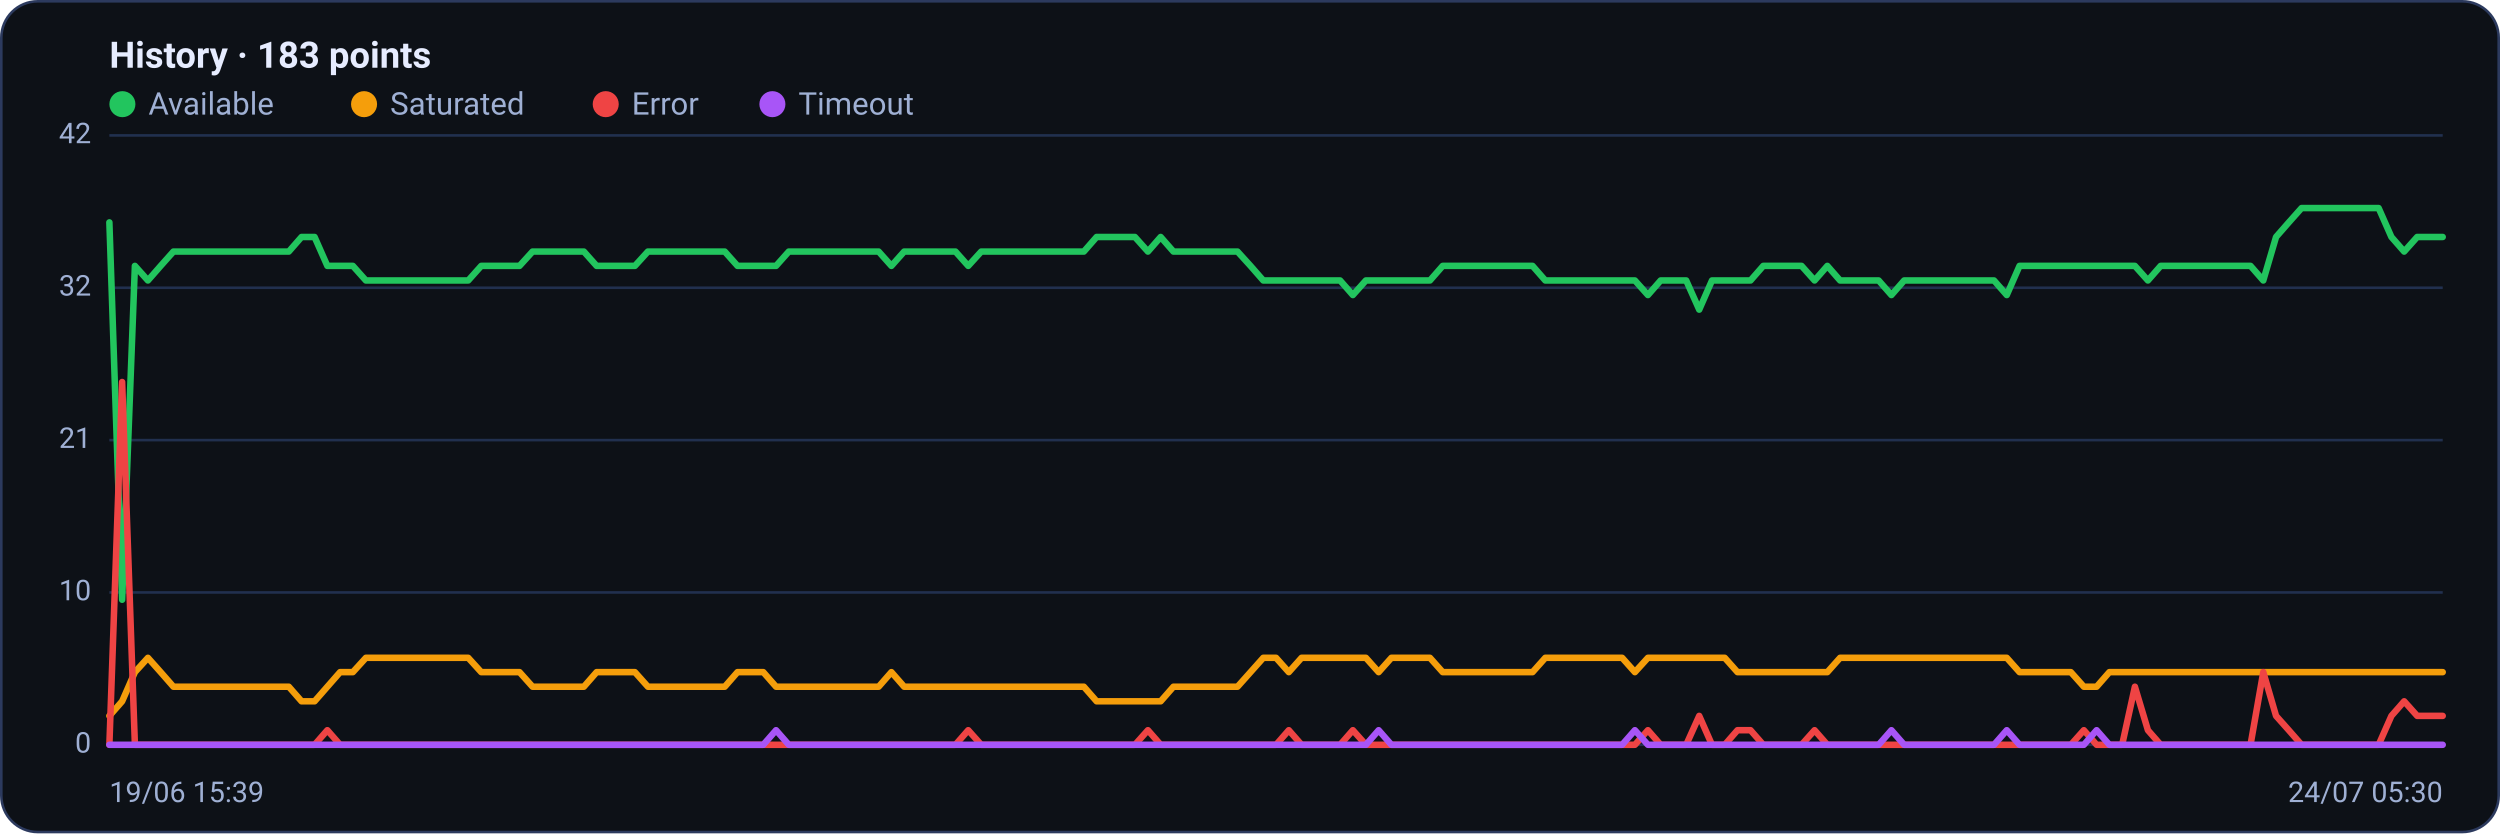
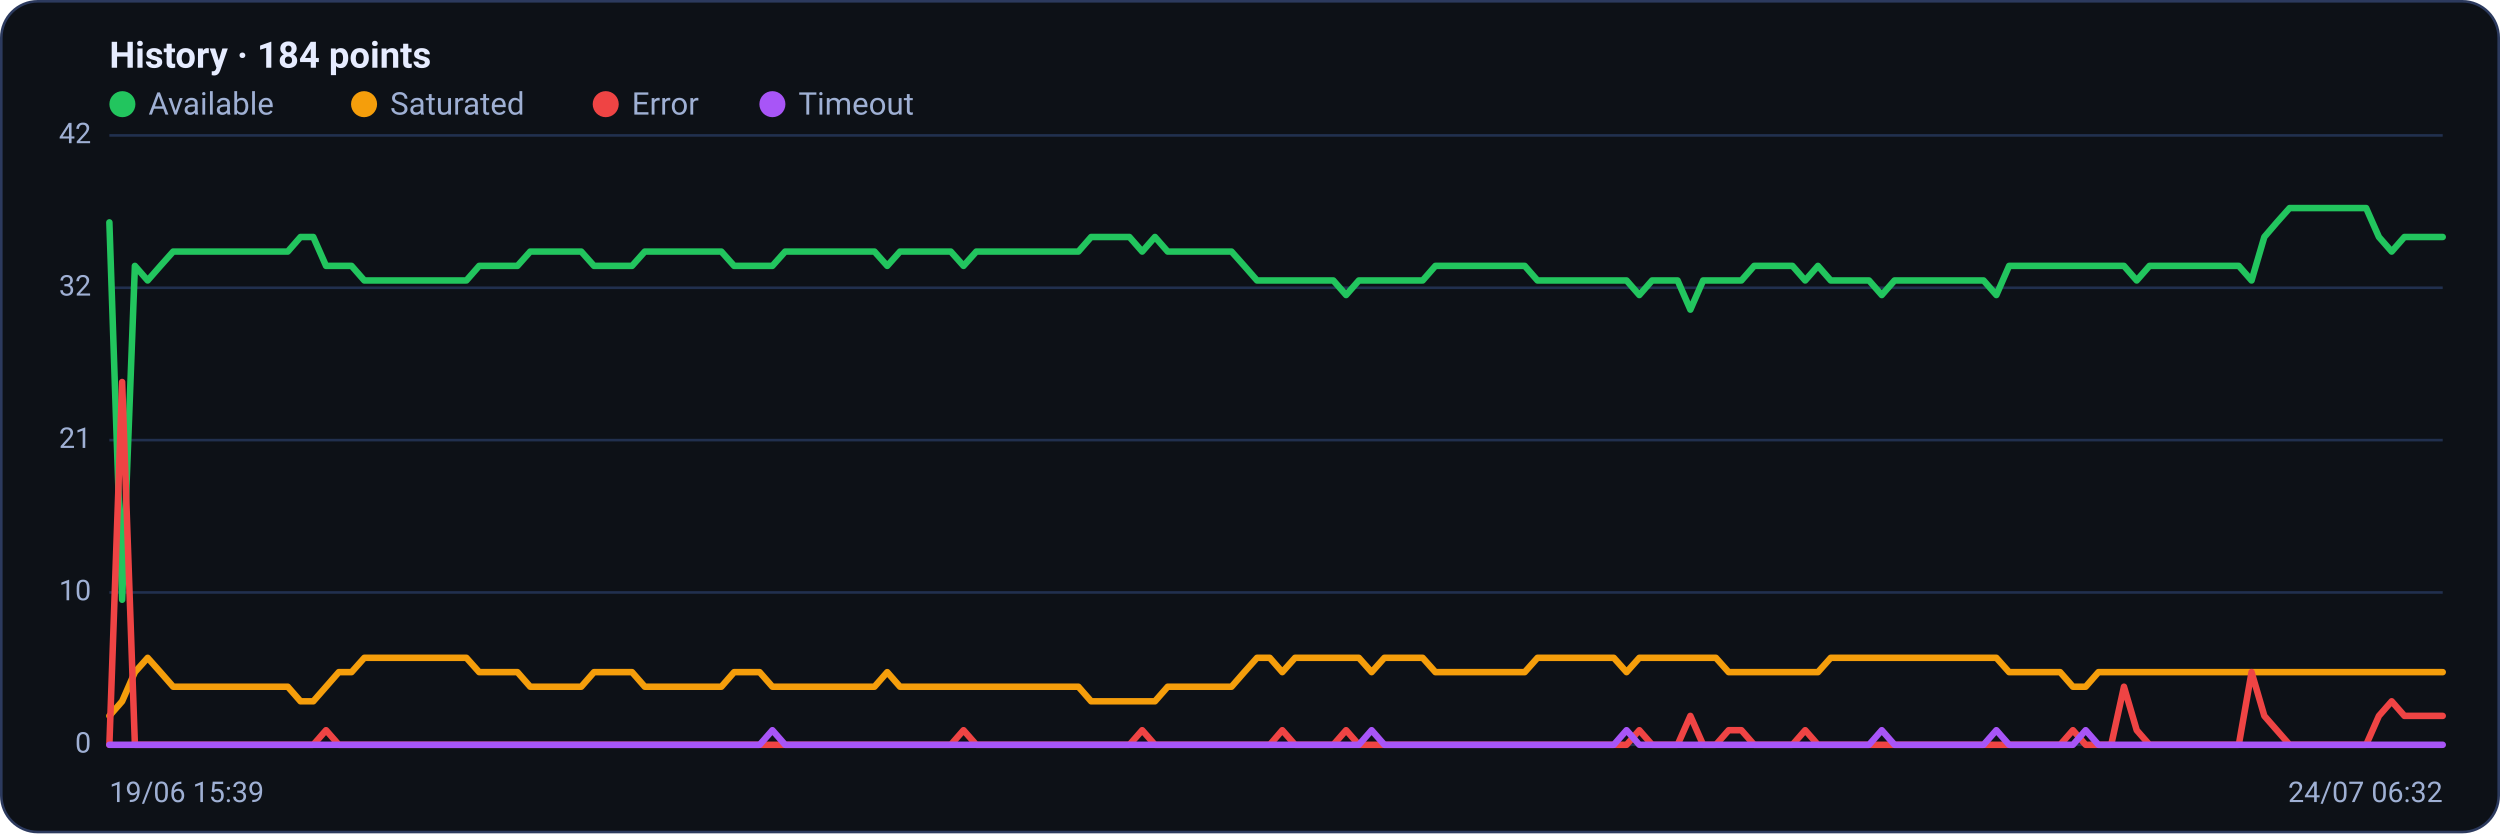
<svg xmlns="http://www.w3.org/2000/svg" viewBox="0 0 960 320" width="960" height="320" font-family="Segoe UI, system-ui, -apple-system, Roboto, Helvetica, Arial, sans-serif" role="img" aria-label="Availability history per region">
  <rect x="0.5" y="0.5" width="959" height="319" rx="14" fill="#0d1117" stroke="#2c3a5e" />
-   <text x="42" y="26" font-size="14" font-weight="600" fill="#e6ecff">History · 183 points</text>
+   <text x="42" y="26" font-size="14" font-weight="600" fill="#e6ecff">History · 184 points</text>
  <circle cx="47" cy="40" r="5" fill="#22c55e" />
  <text x="57" y="44" font-size="12" fill="#9fb0d4">Available</text>
  <circle cx="139.8" cy="40" r="5" fill="#f59e0b" />
  <text x="149.8" y="44" font-size="12" fill="#9fb0d4">Saturated</text>
  <circle cx="232.6" cy="40" r="5" fill="#ef4444" />
  <text x="242.6" y="44" font-size="12" fill="#9fb0d4">Error</text>
  <circle cx="296.6" cy="40" r="5" fill="#a855f7" />
  <text x="306.6" y="44" font-size="12" fill="#9fb0d4">Timeout</text>
  <line x1="42" y1="286.0" x2="938" y2="286.0" stroke="#21304f" stroke-width="1" />
  <text x="35" y="289.0" text-anchor="end" font-size="11" fill="#9fb0d4">0</text>
  <line x1="42" y1="227.5" x2="938" y2="227.5" stroke="#21304f" stroke-width="1" />
  <text x="35" y="230.5" text-anchor="end" font-size="11" fill="#9fb0d4">10</text>
  <line x1="42" y1="169.0" x2="938" y2="169.0" stroke="#21304f" stroke-width="1" />
  <text x="35" y="172.0" text-anchor="end" font-size="11" fill="#9fb0d4">21</text>
  <line x1="42" y1="110.5" x2="938" y2="110.5" stroke="#21304f" stroke-width="1" />
  <text x="35" y="113.5" text-anchor="end" font-size="11" fill="#9fb0d4">32</text>
  <line x1="42" y1="52.0" x2="938" y2="52.0" stroke="#21304f" stroke-width="1" />
  <text x="35" y="55.0" text-anchor="end" font-size="11" fill="#9fb0d4">42</text>
-   <polyline fill="none" stroke="#22c55e" stroke-width="2.5" stroke-linejoin="round" stroke-linecap="round" points="42.0,85.4 46.9,230.3 51.8,102.1 56.8,107.7 61.7,102.1 66.6,96.6 71.5,96.6 76.5,96.6 81.4,96.6 86.3,96.6 91.2,96.6 96.2,96.6 101.1,96.6 106.0,96.6 110.9,96.6 115.8,91.0 120.8,91.0 125.7,102.1 130.6,102.1 135.5,102.1 140.5,107.7 145.4,107.7 150.3,107.7 155.2,107.7 160.2,107.7 165.1,107.7 170.0,107.7 174.9,107.7 179.8,107.7 184.8,102.1 189.7,102.1 194.6,102.1 199.5,102.1 204.5,96.6 209.4,96.6 214.3,96.6 219.2,96.6 224.2,96.6 229.1,102.1 234.0,102.1 238.9,102.1 243.8,102.1 248.8,96.6 253.7,96.6 258.6,96.6 263.5,96.6 268.5,96.6 273.4,96.6 278.3,96.6 283.2,102.1 288.2,102.1 293.1,102.1 298.0,102.1 302.9,96.6 307.8,96.6 312.8,96.6 317.7,96.6 322.6,96.6 327.5,96.6 332.5,96.6 337.4,96.6 342.3,102.1 347.2,96.6 352.2,96.6 357.1,96.6 362.0,96.6 366.9,96.6 371.8,102.1 376.8,96.6 381.7,96.6 386.6,96.6 391.5,96.6 396.5,96.6 401.4,96.6 406.3,96.6 411.2,96.6 416.2,96.6 421.1,91.0 426.0,91.0 430.9,91.0 435.8,91.0 440.8,96.6 445.7,91.0 450.6,96.6 455.5,96.6 460.5,96.6 465.4,96.6 470.3,96.6 475.2,96.6 480.2,102.1 485.1,107.7 490.0,107.7 494.9,107.7 499.8,107.7 504.8,107.7 509.7,107.7 514.6,107.7 519.5,113.3 524.5,107.7 529.4,107.7 534.3,107.7 539.2,107.7 544.2,107.7 549.1,107.7 554.0,102.1 558.9,102.1 563.8,102.1 568.8,102.1 573.7,102.1 578.6,102.1 583.5,102.1 588.5,102.1 593.4,107.7 598.3,107.7 603.2,107.7 608.2,107.7 613.1,107.7 618.0,107.7 622.9,107.7 627.8,107.7 632.8,113.3 637.7,107.7 642.6,107.7 647.5,107.7 652.5,118.9 657.4,107.7 662.3,107.7 667.2,107.7 672.2,107.7 677.1,102.1 682.0,102.1 686.9,102.1 691.8,102.1 696.8,107.7 701.7,102.1 706.6,107.7 711.5,107.7 716.5,107.7 721.4,107.7 726.3,113.3 731.2,107.7 736.2,107.7 741.1,107.7 746.0,107.7 750.9,107.7 755.8,107.7 760.8,107.7 765.7,107.7 770.6,113.3 775.5,102.1 780.5,102.1 785.4,102.1 790.3,102.1 795.2,102.1 800.2,102.1 805.1,102.1 810.0,102.1 814.9,102.1 819.8,102.1 824.8,107.7 829.7,102.1 834.6,102.1 839.5,102.1 844.5,102.1 849.4,102.1 854.3,102.1 859.2,102.1 864.2,102.1 869.1,107.7 874.0,91.0 878.9,85.4 883.8,79.9 888.8,79.9 893.7,79.9 898.6,79.9 903.5,79.9 908.5,79.9 913.4,79.9 918.3,91.0 923.2,96.6 928.2,91.0 933.1,91.0 938.0,91.0" />
-   <polyline fill="none" stroke="#f59e0b" stroke-width="2.5" stroke-linejoin="round" stroke-linecap="round" points="42.0,274.9 46.9,269.3 51.8,258.1 56.8,252.6 61.7,258.1 66.6,263.7 71.5,263.7 76.5,263.7 81.4,263.7 86.3,263.7 91.2,263.7 96.2,263.7 101.1,263.7 106.0,263.7 110.9,263.7 115.8,269.3 120.8,269.3 125.7,263.7 130.6,258.1 135.5,258.1 140.5,252.6 145.4,252.6 150.3,252.6 155.2,252.6 160.2,252.6 165.1,252.6 170.0,252.6 174.9,252.6 179.8,252.6 184.8,258.1 189.7,258.1 194.6,258.1 199.5,258.1 204.5,263.7 209.4,263.7 214.3,263.7 219.2,263.7 224.2,263.7 229.1,258.1 234.0,258.1 238.9,258.1 243.8,258.1 248.8,263.7 253.7,263.7 258.6,263.7 263.5,263.7 268.5,263.7 273.4,263.7 278.3,263.7 283.2,258.1 288.2,258.1 293.1,258.1 298.0,263.7 302.9,263.7 307.8,263.7 312.8,263.7 317.7,263.7 322.6,263.7 327.5,263.7 332.5,263.7 337.4,263.7 342.3,258.1 347.2,263.7 352.2,263.7 357.1,263.7 362.0,263.7 366.9,263.7 371.8,263.7 376.8,263.7 381.7,263.7 386.6,263.7 391.5,263.7 396.5,263.7 401.4,263.7 406.3,263.7 411.2,263.7 416.2,263.7 421.1,269.3 426.0,269.3 430.9,269.3 435.8,269.3 440.8,269.3 445.7,269.3 450.6,263.7 455.5,263.7 460.5,263.7 465.4,263.7 470.3,263.7 475.2,263.7 480.2,258.1 485.1,252.6 490.0,252.6 494.9,258.1 499.8,252.6 504.8,252.6 509.7,252.6 514.6,252.6 519.5,252.6 524.5,252.6 529.4,258.1 534.3,252.6 539.2,252.6 544.2,252.6 549.1,252.6 554.0,258.1 558.9,258.1 563.8,258.1 568.8,258.1 573.7,258.1 578.6,258.1 583.5,258.1 588.5,258.1 593.4,252.6 598.3,252.6 603.2,252.6 608.2,252.6 613.1,252.6 618.0,252.6 622.9,252.6 627.8,258.1 632.8,252.6 637.7,252.6 642.6,252.6 647.5,252.6 652.5,252.6 657.4,252.6 662.3,252.6 667.2,258.1 672.2,258.1 677.1,258.1 682.0,258.1 686.9,258.1 691.8,258.1 696.8,258.1 701.7,258.1 706.6,252.6 711.5,252.6 716.5,252.6 721.4,252.6 726.3,252.6 731.2,252.6 736.2,252.6 741.1,252.6 746.0,252.6 750.9,252.6 755.8,252.6 760.8,252.6 765.7,252.6 770.6,252.6 775.5,258.1 780.5,258.1 785.4,258.1 790.3,258.1 795.2,258.1 800.2,263.7 805.1,263.7 810.0,258.1 814.9,258.1 819.8,258.1 824.8,258.1 829.7,258.1 834.6,258.1 839.5,258.1 844.5,258.1 849.4,258.1 854.3,258.1 859.2,258.1 864.2,258.1 869.1,258.1 874.0,258.1 878.9,258.1 883.8,258.1 888.8,258.1 893.7,258.1 898.6,258.1 903.5,258.1 908.5,258.1 913.4,258.1 918.3,258.1 923.2,258.1 928.2,258.1 933.1,258.1 938.0,258.1" />
-   <polyline fill="none" stroke="#ef4444" stroke-width="2.5" stroke-linejoin="round" stroke-linecap="round" points="42.0,286.0 46.9,146.7 51.8,286.0 56.8,286.0 61.7,286.0 66.6,286.0 71.5,286.0 76.5,286.0 81.4,286.0 86.3,286.0 91.2,286.0 96.2,286.0 101.1,286.0 106.0,286.0 110.9,286.0 115.8,286.0 120.8,286.0 125.7,280.4 130.6,286.0 135.5,286.0 140.5,286.0 145.4,286.0 150.3,286.0 155.2,286.0 160.2,286.0 165.1,286.0 170.0,286.0 174.9,286.0 179.8,286.0 184.8,286.0 189.7,286.0 194.6,286.0 199.5,286.0 204.5,286.0 209.4,286.0 214.3,286.0 219.2,286.0 224.2,286.0 229.1,286.0 234.0,286.0 238.9,286.0 243.8,286.0 248.8,286.0 253.7,286.0 258.6,286.0 263.5,286.0 268.5,286.0 273.4,286.0 278.3,286.0 283.2,286.0 288.2,286.0 293.1,286.0 298.0,286.0 302.9,286.0 307.8,286.0 312.8,286.0 317.7,286.0 322.6,286.0 327.5,286.0 332.5,286.0 337.4,286.0 342.3,286.0 347.2,286.0 352.2,286.0 357.1,286.0 362.0,286.0 366.9,286.0 371.8,280.4 376.8,286.0 381.7,286.0 386.6,286.0 391.5,286.0 396.5,286.0 401.4,286.0 406.3,286.0 411.2,286.0 416.2,286.0 421.1,286.0 426.0,286.0 430.9,286.0 435.8,286.0 440.8,280.4 445.7,286.0 450.6,286.0 455.5,286.0 460.5,286.0 465.4,286.0 470.3,286.0 475.2,286.0 480.2,286.0 485.1,286.0 490.0,286.0 494.9,280.4 499.8,286.0 504.8,286.0 509.7,286.0 514.6,286.0 519.5,280.4 524.5,286.0 529.4,286.0 534.3,286.0 539.2,286.0 544.2,286.0 549.1,286.0 554.0,286.0 558.9,286.0 563.8,286.0 568.8,286.0 573.7,286.0 578.6,286.0 583.5,286.0 588.5,286.0 593.4,286.0 598.3,286.0 603.2,286.0 608.2,286.0 613.1,286.0 618.0,286.0 622.9,286.0 627.8,286.0 632.8,280.4 637.7,286.0 642.6,286.0 647.5,286.0 652.5,274.9 657.4,286.0 662.3,286.0 667.2,280.4 672.2,280.4 677.1,286.0 682.0,286.0 686.9,286.0 691.8,286.0 696.8,280.4 701.7,286.0 706.6,286.0 711.5,286.0 716.5,286.0 721.4,286.0 726.3,286.0 731.2,286.0 736.2,286.0 741.1,286.0 746.0,286.0 750.9,286.0 755.8,286.0 760.8,286.0 765.7,286.0 770.6,286.0 775.5,286.0 780.5,286.0 785.4,286.0 790.3,286.0 795.2,286.0 800.2,280.4 805.1,286.0 810.0,286.0 814.9,286.0 819.8,263.7 824.8,280.4 829.7,286.0 834.6,286.0 839.5,286.0 844.5,286.0 849.4,286.0 854.3,286.0 859.2,286.0 864.2,286.0 869.1,258.1 874.0,274.9 878.9,280.4 883.8,286.0 888.8,286.0 893.7,286.0 898.6,286.0 903.5,286.0 908.5,286.0 913.4,286.0 918.3,274.9 923.2,269.3 928.2,274.9 933.1,274.9 938.0,274.9" />
-   <polyline fill="none" stroke="#a855f7" stroke-width="2.5" stroke-linejoin="round" stroke-linecap="round" points="42.0,286.0 46.9,286.0 51.8,286.0 56.8,286.0 61.7,286.0 66.6,286.0 71.5,286.0 76.5,286.0 81.4,286.0 86.3,286.0 91.2,286.0 96.2,286.0 101.1,286.0 106.0,286.0 110.9,286.0 115.8,286.0 120.8,286.0 125.7,286.0 130.6,286.0 135.5,286.0 140.5,286.0 145.4,286.0 150.3,286.0 155.2,286.0 160.2,286.0 165.1,286.0 170.0,286.0 174.9,286.0 179.8,286.0 184.8,286.0 189.7,286.0 194.6,286.0 199.5,286.0 204.5,286.0 209.4,286.0 214.3,286.0 219.2,286.0 224.2,286.0 229.1,286.0 234.0,286.0 238.9,286.0 243.8,286.0 248.8,286.0 253.7,286.0 258.6,286.0 263.5,286.0 268.5,286.0 273.4,286.0 278.3,286.0 283.2,286.0 288.2,286.0 293.1,286.0 298.0,280.4 302.9,286.0 307.8,286.0 312.8,286.0 317.7,286.0 322.6,286.0 327.5,286.0 332.5,286.0 337.4,286.0 342.3,286.0 347.2,286.0 352.2,286.0 357.1,286.0 362.0,286.0 366.9,286.0 371.8,286.0 376.8,286.0 381.7,286.0 386.6,286.0 391.5,286.0 396.5,286.0 401.4,286.0 406.3,286.0 411.2,286.0 416.2,286.0 421.1,286.0 426.0,286.0 430.9,286.0 435.8,286.0 440.8,286.0 445.7,286.0 450.6,286.0 455.5,286.0 460.5,286.0 465.4,286.0 470.3,286.0 475.2,286.0 480.2,286.0 485.1,286.0 490.0,286.0 494.9,286.0 499.8,286.0 504.8,286.0 509.7,286.0 514.6,286.0 519.5,286.0 524.5,286.0 529.4,280.4 534.3,286.0 539.2,286.0 544.2,286.0 549.1,286.0 554.0,286.0 558.9,286.0 563.8,286.0 568.8,286.0 573.7,286.0 578.6,286.0 583.5,286.0 588.5,286.0 593.4,286.0 598.3,286.0 603.2,286.0 608.2,286.0 613.1,286.0 618.0,286.0 622.9,286.0 627.8,280.4 632.8,286.0 637.7,286.0 642.6,286.0 647.5,286.0 652.5,286.0 657.4,286.0 662.3,286.0 667.2,286.0 672.2,286.0 677.1,286.0 682.0,286.0 686.9,286.0 691.8,286.0 696.8,286.0 701.7,286.0 706.6,286.0 711.5,286.0 716.5,286.0 721.4,286.0 726.3,280.4 731.2,286.0 736.2,286.0 741.1,286.0 746.0,286.0 750.9,286.0 755.8,286.0 760.8,286.0 765.7,286.0 770.6,280.4 775.5,286.0 780.5,286.0 785.4,286.0 790.3,286.0 795.2,286.0 800.2,286.0 805.1,280.4 810.0,286.0 814.9,286.0 819.8,286.0 824.8,286.0 829.7,286.0 834.6,286.0 839.5,286.0 844.5,286.0 849.4,286.0 854.3,286.0 859.2,286.0 864.2,286.0 869.1,286.0 874.0,286.0 878.9,286.0 883.8,286.0 888.8,286.0 893.7,286.0 898.6,286.0 903.5,286.0 908.5,286.0 913.4,286.0 918.3,286.0 923.2,286.0 928.2,286.0 933.1,286.0 938.0,286.0" />
+   <polyline fill="none" stroke="#22c55e" stroke-width="2.5" stroke-linejoin="round" stroke-linecap="round" points="42.0,85.4 46.9,230.3 51.8,102.1 56.7,107.7 61.6,102.1 66.5,96.6 71.4,96.6 76.3,96.6 81.2,96.6 86.1,96.6 91.0,96.6 95.9,96.6 100.8,96.6 105.7,96.6 110.5,96.6 115.4,91.0 120.3,91.0 125.2,102.1 130.1,102.1 135.0,102.1 139.9,107.7 144.8,107.7 149.7,107.7 154.6,107.7 159.5,107.7 164.4,107.7 169.3,107.7 174.2,107.7 179.1,107.7 184.0,102.1 188.9,102.1 193.8,102.1 198.7,102.1 203.6,96.6 208.5,96.6 213.4,96.6 218.3,96.6 223.2,96.6 228.1,102.1 233.0,102.1 237.8,102.1 242.7,102.1 247.6,96.6 252.5,96.6 257.4,96.6 262.3,96.6 267.2,96.6 272.1,96.6 277.0,96.6 281.9,102.1 286.8,102.1 291.7,102.1 296.6,102.1 301.5,96.6 306.4,96.6 311.3,96.6 316.2,96.6 321.1,96.6 326.0,96.6 330.9,96.6 335.8,96.6 340.7,102.1 345.6,96.6 350.5,96.6 355.4,96.6 360.3,96.6 365.1,96.6 370.0,102.1 374.9,96.6 379.8,96.6 384.7,96.6 389.6,96.6 394.5,96.6 399.4,96.6 404.3,96.6 409.2,96.6 414.1,96.6 419.0,91.0 423.9,91.0 428.8,91.0 433.7,91.0 438.6,96.6 443.5,91.0 448.4,96.6 453.3,96.6 458.2,96.6 463.1,96.6 468.0,96.6 472.9,96.6 477.8,102.1 482.7,107.7 487.6,107.7 492.4,107.7 497.3,107.7 502.2,107.7 507.1,107.7 512.0,107.7 516.9,113.3 521.8,107.7 526.7,107.7 531.6,107.7 536.5,107.7 541.4,107.7 546.3,107.7 551.2,102.1 556.1,102.1 561.0,102.1 565.9,102.1 570.8,102.1 575.7,102.1 580.6,102.1 585.5,102.1 590.4,107.7 595.3,107.7 600.2,107.7 605.1,107.7 610.0,107.7 614.9,107.7 619.7,107.7 624.6,107.7 629.5,113.3 634.4,107.7 639.3,107.7 644.2,107.7 649.1,118.9 654.0,107.7 658.9,107.7 663.8,107.7 668.7,107.7 673.6,102.1 678.5,102.1 683.4,102.1 688.3,102.1 693.2,107.7 698.1,102.1 703.0,107.7 707.9,107.7 712.8,107.7 717.7,107.7 722.6,113.3 727.5,107.7 732.4,107.7 737.3,107.7 742.2,107.7 747.0,107.7 751.9,107.7 756.8,107.7 761.7,107.7 766.6,113.3 771.5,102.1 776.4,102.1 781.3,102.1 786.2,102.1 791.1,102.1 796.0,102.1 800.9,102.1 805.8,102.1 810.7,102.1 815.6,102.1 820.5,107.7 825.4,102.1 830.3,102.1 835.2,102.1 840.1,102.1 845.0,102.1 849.9,102.1 854.8,102.1 859.7,102.1 864.6,107.7 869.5,91.0 874.3,85.4 879.2,79.9 884.1,79.9 889.0,79.9 893.9,79.9 898.8,79.9 903.7,79.9 908.6,79.9 913.5,91.0 918.4,96.6 923.3,91.0 928.2,91.0 933.1,91.0 938.0,91.0" />
+   <polyline fill="none" stroke="#f59e0b" stroke-width="2.5" stroke-linejoin="round" stroke-linecap="round" points="42.0,274.9 46.9,269.3 51.8,258.1 56.7,252.6 61.6,258.1 66.5,263.7 71.4,263.7 76.3,263.7 81.2,263.7 86.1,263.7 91.0,263.7 95.9,263.7 100.8,263.7 105.7,263.7 110.5,263.7 115.4,269.3 120.3,269.3 125.2,263.7 130.1,258.1 135.0,258.1 139.9,252.6 144.8,252.6 149.7,252.6 154.6,252.6 159.5,252.6 164.4,252.6 169.3,252.6 174.2,252.6 179.1,252.6 184.0,258.1 188.9,258.1 193.8,258.1 198.7,258.1 203.6,263.7 208.5,263.7 213.4,263.7 218.3,263.7 223.2,263.7 228.1,258.1 233.0,258.1 237.8,258.1 242.7,258.1 247.6,263.7 252.5,263.7 257.4,263.7 262.3,263.7 267.2,263.7 272.1,263.7 277.0,263.7 281.9,258.1 286.8,258.1 291.7,258.1 296.6,263.7 301.5,263.7 306.4,263.7 311.3,263.7 316.2,263.7 321.1,263.7 326.0,263.7 330.9,263.7 335.8,263.7 340.7,258.1 345.6,263.7 350.5,263.7 355.4,263.7 360.3,263.7 365.1,263.7 370.0,263.7 374.9,263.7 379.8,263.7 384.7,263.7 389.6,263.7 394.5,263.7 399.4,263.7 404.3,263.7 409.2,263.7 414.1,263.7 419.0,269.3 423.9,269.3 428.8,269.3 433.7,269.3 438.6,269.3 443.5,269.3 448.4,263.7 453.3,263.7 458.2,263.7 463.1,263.7 468.0,263.7 472.9,263.7 477.8,258.1 482.7,252.6 487.6,252.6 492.4,258.1 497.3,252.6 502.2,252.6 507.1,252.6 512.0,252.6 516.9,252.6 521.8,252.6 526.7,258.1 531.6,252.6 536.5,252.6 541.4,252.6 546.3,252.6 551.2,258.1 556.1,258.1 561.0,258.1 565.9,258.1 570.8,258.1 575.7,258.1 580.6,258.1 585.5,258.1 590.4,252.6 595.3,252.6 600.2,252.6 605.1,252.6 610.0,252.6 614.9,252.6 619.7,252.6 624.6,258.1 629.5,252.6 634.4,252.6 639.3,252.6 644.2,252.6 649.1,252.6 654.0,252.6 658.9,252.6 663.8,258.1 668.7,258.1 673.6,258.1 678.5,258.1 683.4,258.1 688.3,258.1 693.2,258.1 698.1,258.1 703.0,252.6 707.9,252.6 712.8,252.6 717.7,252.6 722.6,252.6 727.5,252.6 732.4,252.6 737.3,252.6 742.2,252.6 747.0,252.6 751.9,252.6 756.8,252.6 761.7,252.6 766.6,252.6 771.5,258.1 776.4,258.1 781.3,258.1 786.2,258.1 791.1,258.1 796.0,263.7 800.9,263.7 805.8,258.1 810.7,258.1 815.6,258.1 820.5,258.1 825.4,258.1 830.3,258.1 835.2,258.1 840.1,258.1 845.0,258.1 849.9,258.1 854.8,258.1 859.7,258.1 864.6,258.1 869.5,258.1 874.3,258.1 879.2,258.1 884.1,258.1 889.0,258.1 893.9,258.1 898.8,258.1 903.7,258.1 908.6,258.1 913.5,258.1 918.4,258.1 923.3,258.1 928.2,258.1 933.1,258.1 938.0,258.1" />
+   <polyline fill="none" stroke="#ef4444" stroke-width="2.5" stroke-linejoin="round" stroke-linecap="round" points="42.0,286.0 46.9,146.7 51.8,286.0 56.7,286.0 61.6,286.0 66.5,286.0 71.4,286.0 76.3,286.0 81.2,286.0 86.1,286.0 91.0,286.0 95.9,286.0 100.8,286.0 105.7,286.0 110.5,286.0 115.4,286.0 120.3,286.0 125.2,280.4 130.1,286.0 135.0,286.0 139.9,286.0 144.8,286.0 149.7,286.0 154.6,286.0 159.5,286.0 164.4,286.0 169.3,286.0 174.2,286.0 179.1,286.0 184.0,286.0 188.9,286.0 193.8,286.0 198.7,286.0 203.6,286.0 208.5,286.0 213.4,286.0 218.3,286.0 223.2,286.0 228.1,286.0 233.0,286.0 237.8,286.0 242.7,286.0 247.6,286.0 252.5,286.0 257.4,286.0 262.3,286.0 267.2,286.0 272.1,286.0 277.0,286.0 281.9,286.0 286.8,286.0 291.7,286.0 296.6,286.0 301.5,286.0 306.4,286.0 311.3,286.0 316.2,286.0 321.1,286.0 326.0,286.0 330.9,286.0 335.8,286.0 340.7,286.0 345.6,286.0 350.5,286.0 355.4,286.0 360.3,286.0 365.1,286.0 370.0,280.4 374.9,286.0 379.8,286.0 384.7,286.0 389.6,286.0 394.5,286.0 399.4,286.0 404.3,286.0 409.2,286.0 414.1,286.0 419.0,286.0 423.9,286.0 428.8,286.0 433.7,286.0 438.6,280.4 443.5,286.0 448.4,286.0 453.3,286.0 458.2,286.0 463.1,286.0 468.0,286.0 472.9,286.0 477.8,286.0 482.7,286.0 487.6,286.0 492.4,280.4 497.3,286.0 502.2,286.0 507.1,286.0 512.0,286.0 516.9,280.4 521.8,286.0 526.7,286.0 531.6,286.0 536.5,286.0 541.4,286.0 546.3,286.0 551.2,286.0 556.1,286.0 561.0,286.0 565.9,286.0 570.8,286.0 575.7,286.0 580.6,286.0 585.5,286.0 590.4,286.0 595.3,286.0 600.2,286.0 605.1,286.0 610.0,286.0 614.9,286.0 619.7,286.0 624.6,286.0 629.5,280.4 634.4,286.0 639.3,286.0 644.2,286.0 649.1,274.9 654.0,286.0 658.9,286.0 663.8,280.4 668.7,280.4 673.6,286.0 678.5,286.0 683.4,286.0 688.3,286.0 693.2,280.4 698.1,286.0 703.0,286.0 707.9,286.0 712.8,286.0 717.7,286.0 722.6,286.0 727.5,286.0 732.4,286.0 737.3,286.0 742.2,286.0 747.0,286.0 751.9,286.0 756.8,286.0 761.7,286.0 766.6,286.0 771.5,286.0 776.4,286.0 781.3,286.0 786.2,286.0 791.1,286.0 796.0,280.4 800.9,286.0 805.8,286.0 810.7,286.0 815.6,263.7 820.5,280.4 825.4,286.0 830.3,286.0 835.2,286.0 840.1,286.0 845.0,286.0 849.9,286.0 854.8,286.0 859.7,286.0 864.6,258.1 869.5,274.9 874.3,280.4 879.2,286.0 884.1,286.0 889.0,286.0 893.9,286.0 898.8,286.0 903.7,286.0 908.6,286.0 913.5,274.9 918.4,269.3 923.3,274.9 928.2,274.9 933.1,274.9 938.0,274.9" />
+   <polyline fill="none" stroke="#a855f7" stroke-width="2.5" stroke-linejoin="round" stroke-linecap="round" points="42.0,286.0 46.9,286.0 51.8,286.0 56.7,286.0 61.6,286.0 66.5,286.0 71.4,286.0 76.3,286.0 81.2,286.0 86.1,286.0 91.0,286.0 95.9,286.0 100.8,286.0 105.7,286.0 110.5,286.0 115.4,286.0 120.3,286.0 125.2,286.0 130.1,286.0 135.0,286.0 139.9,286.0 144.8,286.0 149.7,286.0 154.6,286.0 159.5,286.0 164.4,286.0 169.3,286.0 174.2,286.0 179.1,286.0 184.0,286.0 188.9,286.0 193.8,286.0 198.7,286.0 203.6,286.0 208.5,286.0 213.4,286.0 218.3,286.0 223.2,286.0 228.1,286.0 233.0,286.0 237.8,286.0 242.7,286.0 247.6,286.0 252.5,286.0 257.4,286.0 262.3,286.0 267.2,286.0 272.1,286.0 277.0,286.0 281.9,286.0 286.8,286.0 291.7,286.0 296.6,280.4 301.5,286.0 306.4,286.0 311.3,286.0 316.2,286.0 321.1,286.0 326.0,286.0 330.9,286.0 335.8,286.0 340.7,286.0 345.6,286.0 350.5,286.0 355.4,286.0 360.3,286.0 365.1,286.0 370.0,286.0 374.9,286.0 379.8,286.0 384.7,286.0 389.6,286.0 394.5,286.0 399.4,286.0 404.3,286.0 409.2,286.0 414.1,286.0 419.0,286.0 423.9,286.0 428.8,286.0 433.7,286.0 438.6,286.0 443.5,286.0 448.4,286.0 453.3,286.0 458.2,286.0 463.1,286.0 468.0,286.0 472.9,286.0 477.8,286.0 482.7,286.0 487.6,286.0 492.4,286.0 497.3,286.0 502.2,286.0 507.1,286.0 512.0,286.0 516.9,286.0 521.8,286.0 526.7,280.4 531.6,286.0 536.5,286.0 541.4,286.0 546.3,286.0 551.2,286.0 556.1,286.0 561.0,286.0 565.9,286.0 570.8,286.0 575.7,286.0 580.6,286.0 585.5,286.0 590.4,286.0 595.3,286.0 600.2,286.0 605.1,286.0 610.0,286.0 614.9,286.0 619.7,286.0 624.6,280.4 629.5,286.0 634.4,286.0 639.3,286.0 644.2,286.0 649.1,286.0 654.0,286.0 658.9,286.0 663.8,286.0 668.7,286.0 673.6,286.0 678.5,286.0 683.4,286.0 688.3,286.0 693.2,286.0 698.1,286.0 703.0,286.0 707.9,286.0 712.8,286.0 717.7,286.0 722.6,280.4 727.5,286.0 732.4,286.0 737.3,286.0 742.2,286.0 747.0,286.0 751.9,286.0 756.8,286.0 761.7,286.0 766.6,280.4 771.5,286.0 776.4,286.0 781.3,286.0 786.2,286.0 791.1,286.0 796.0,286.0 800.9,280.4 805.8,286.0 810.7,286.0 815.6,286.0 820.5,286.0 825.4,286.0 830.3,286.0 835.2,286.0 840.1,286.0 845.0,286.0 849.9,286.0 854.8,286.0 859.7,286.0 864.6,286.0 869.5,286.0 874.3,286.0 879.2,286.0 884.1,286.0 889.0,286.0 893.9,286.0 898.8,286.0 903.7,286.0 908.6,286.0 913.5,286.0 918.4,286.0 923.3,286.0 928.2,286.0 933.1,286.0 938.0,286.0" />
  <text x="42" y="308" font-size="11" fill="#9fb0d4">19/06 15:39</text>
-   <text x="938" y="308" text-anchor="end" font-size="11" fill="#9fb0d4">24/07 05:30</text>
+   <text x="938" y="308" text-anchor="end" font-size="11" fill="#9fb0d4">24/07 06:32</text>
</svg>
